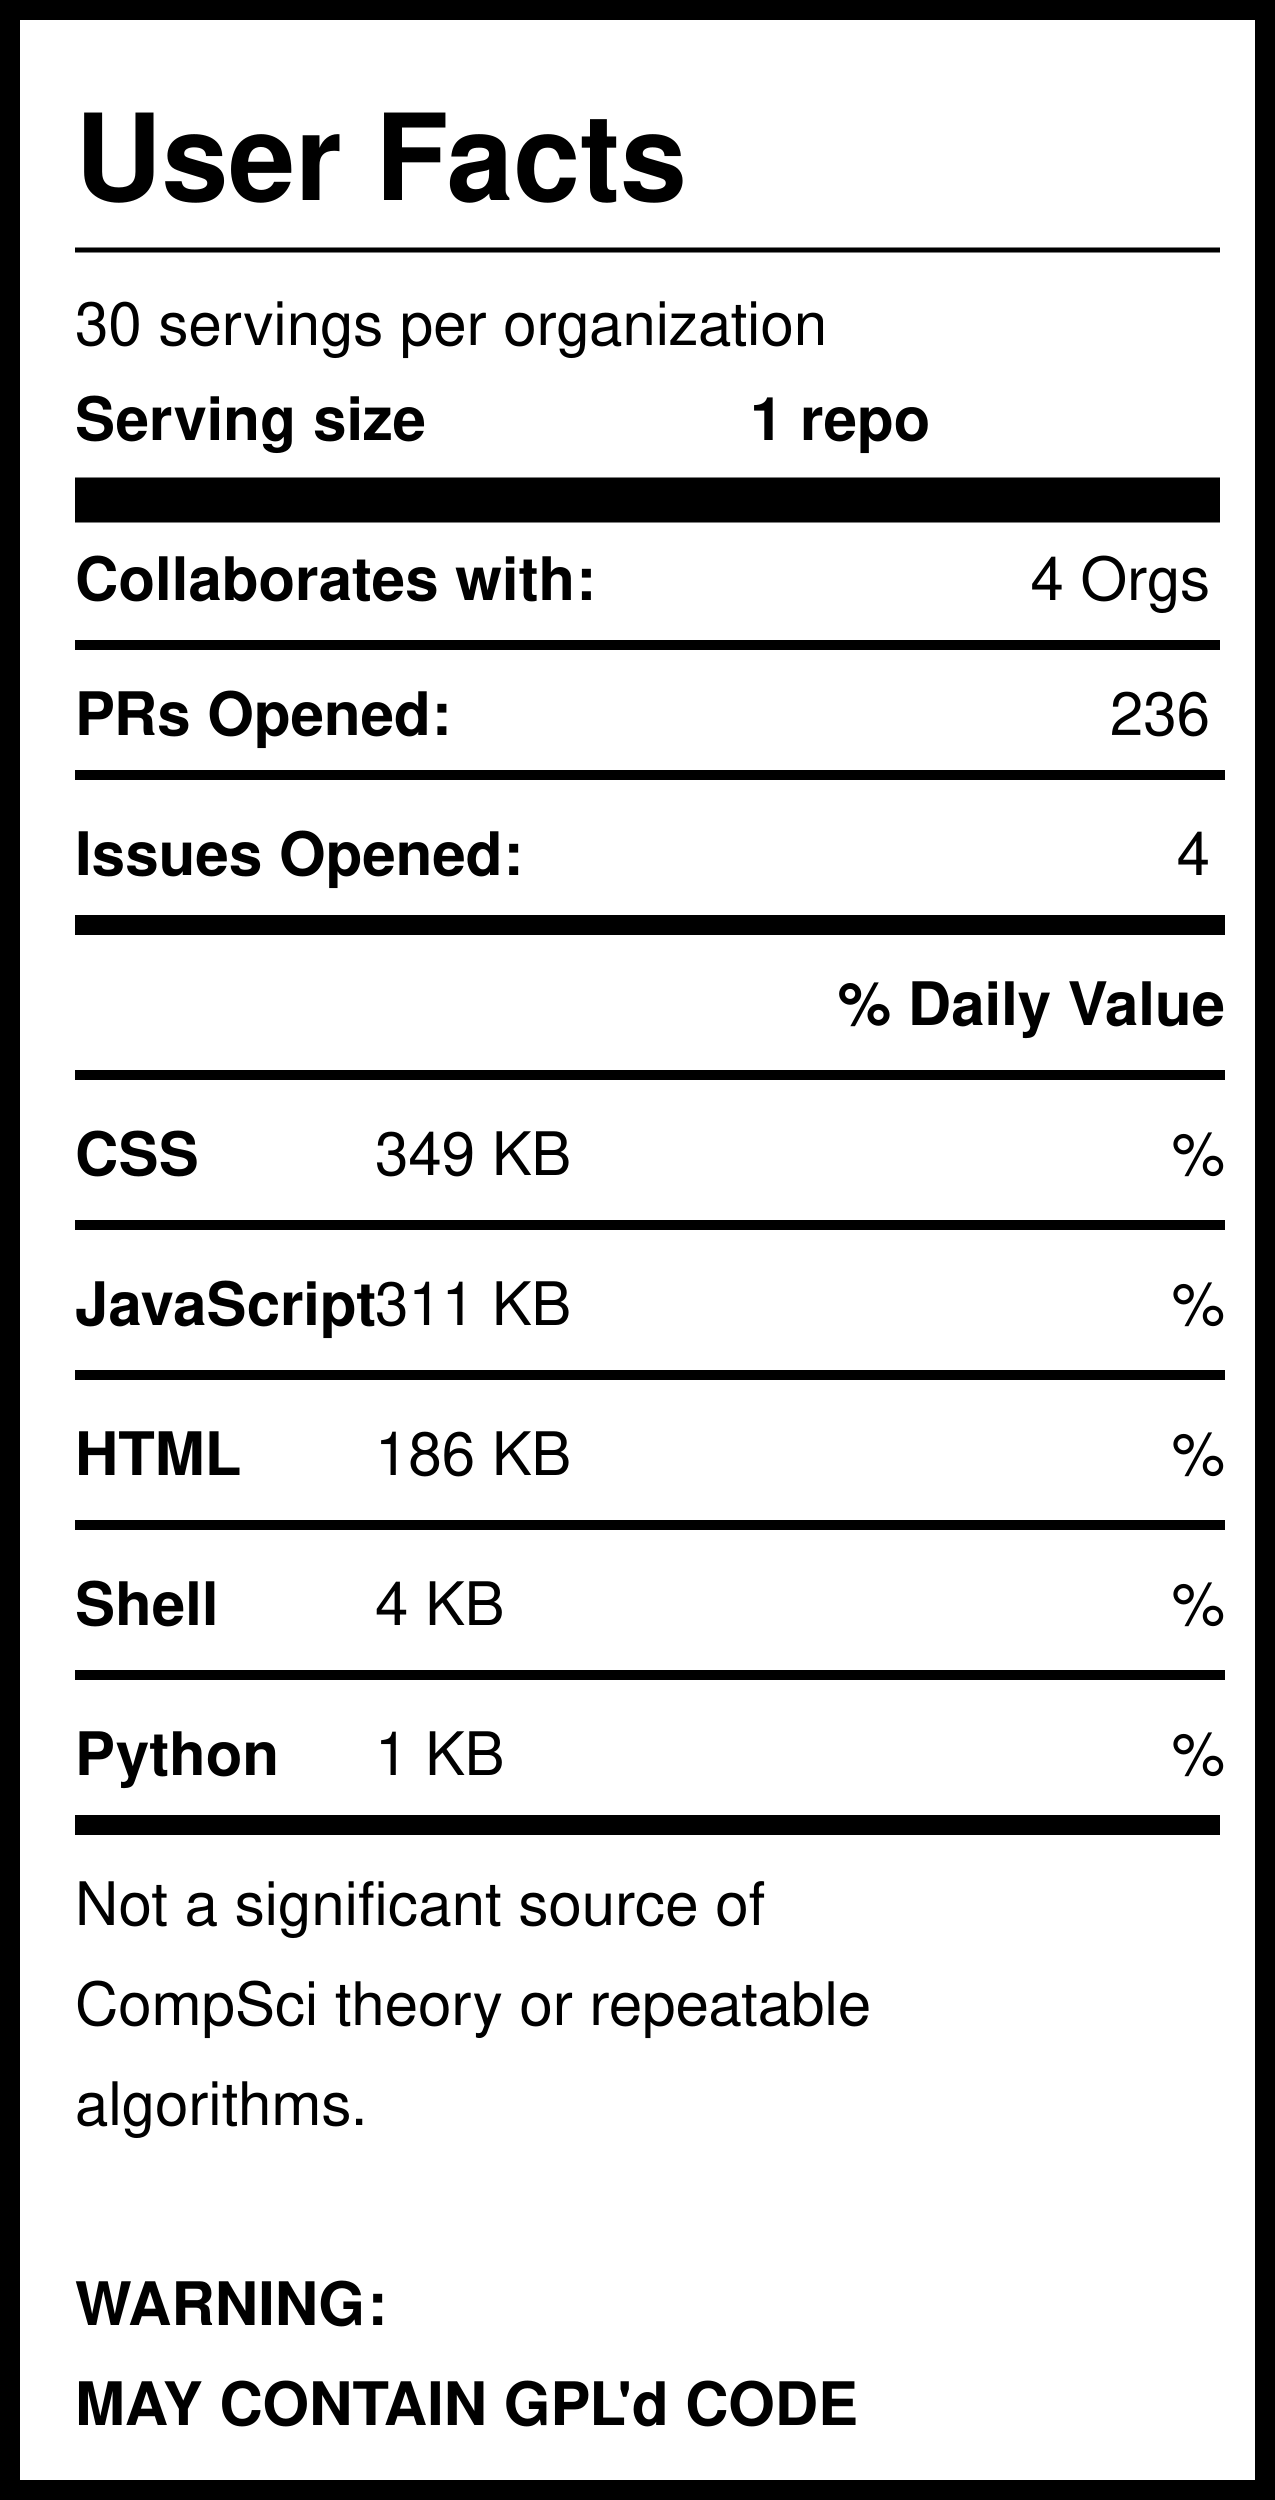
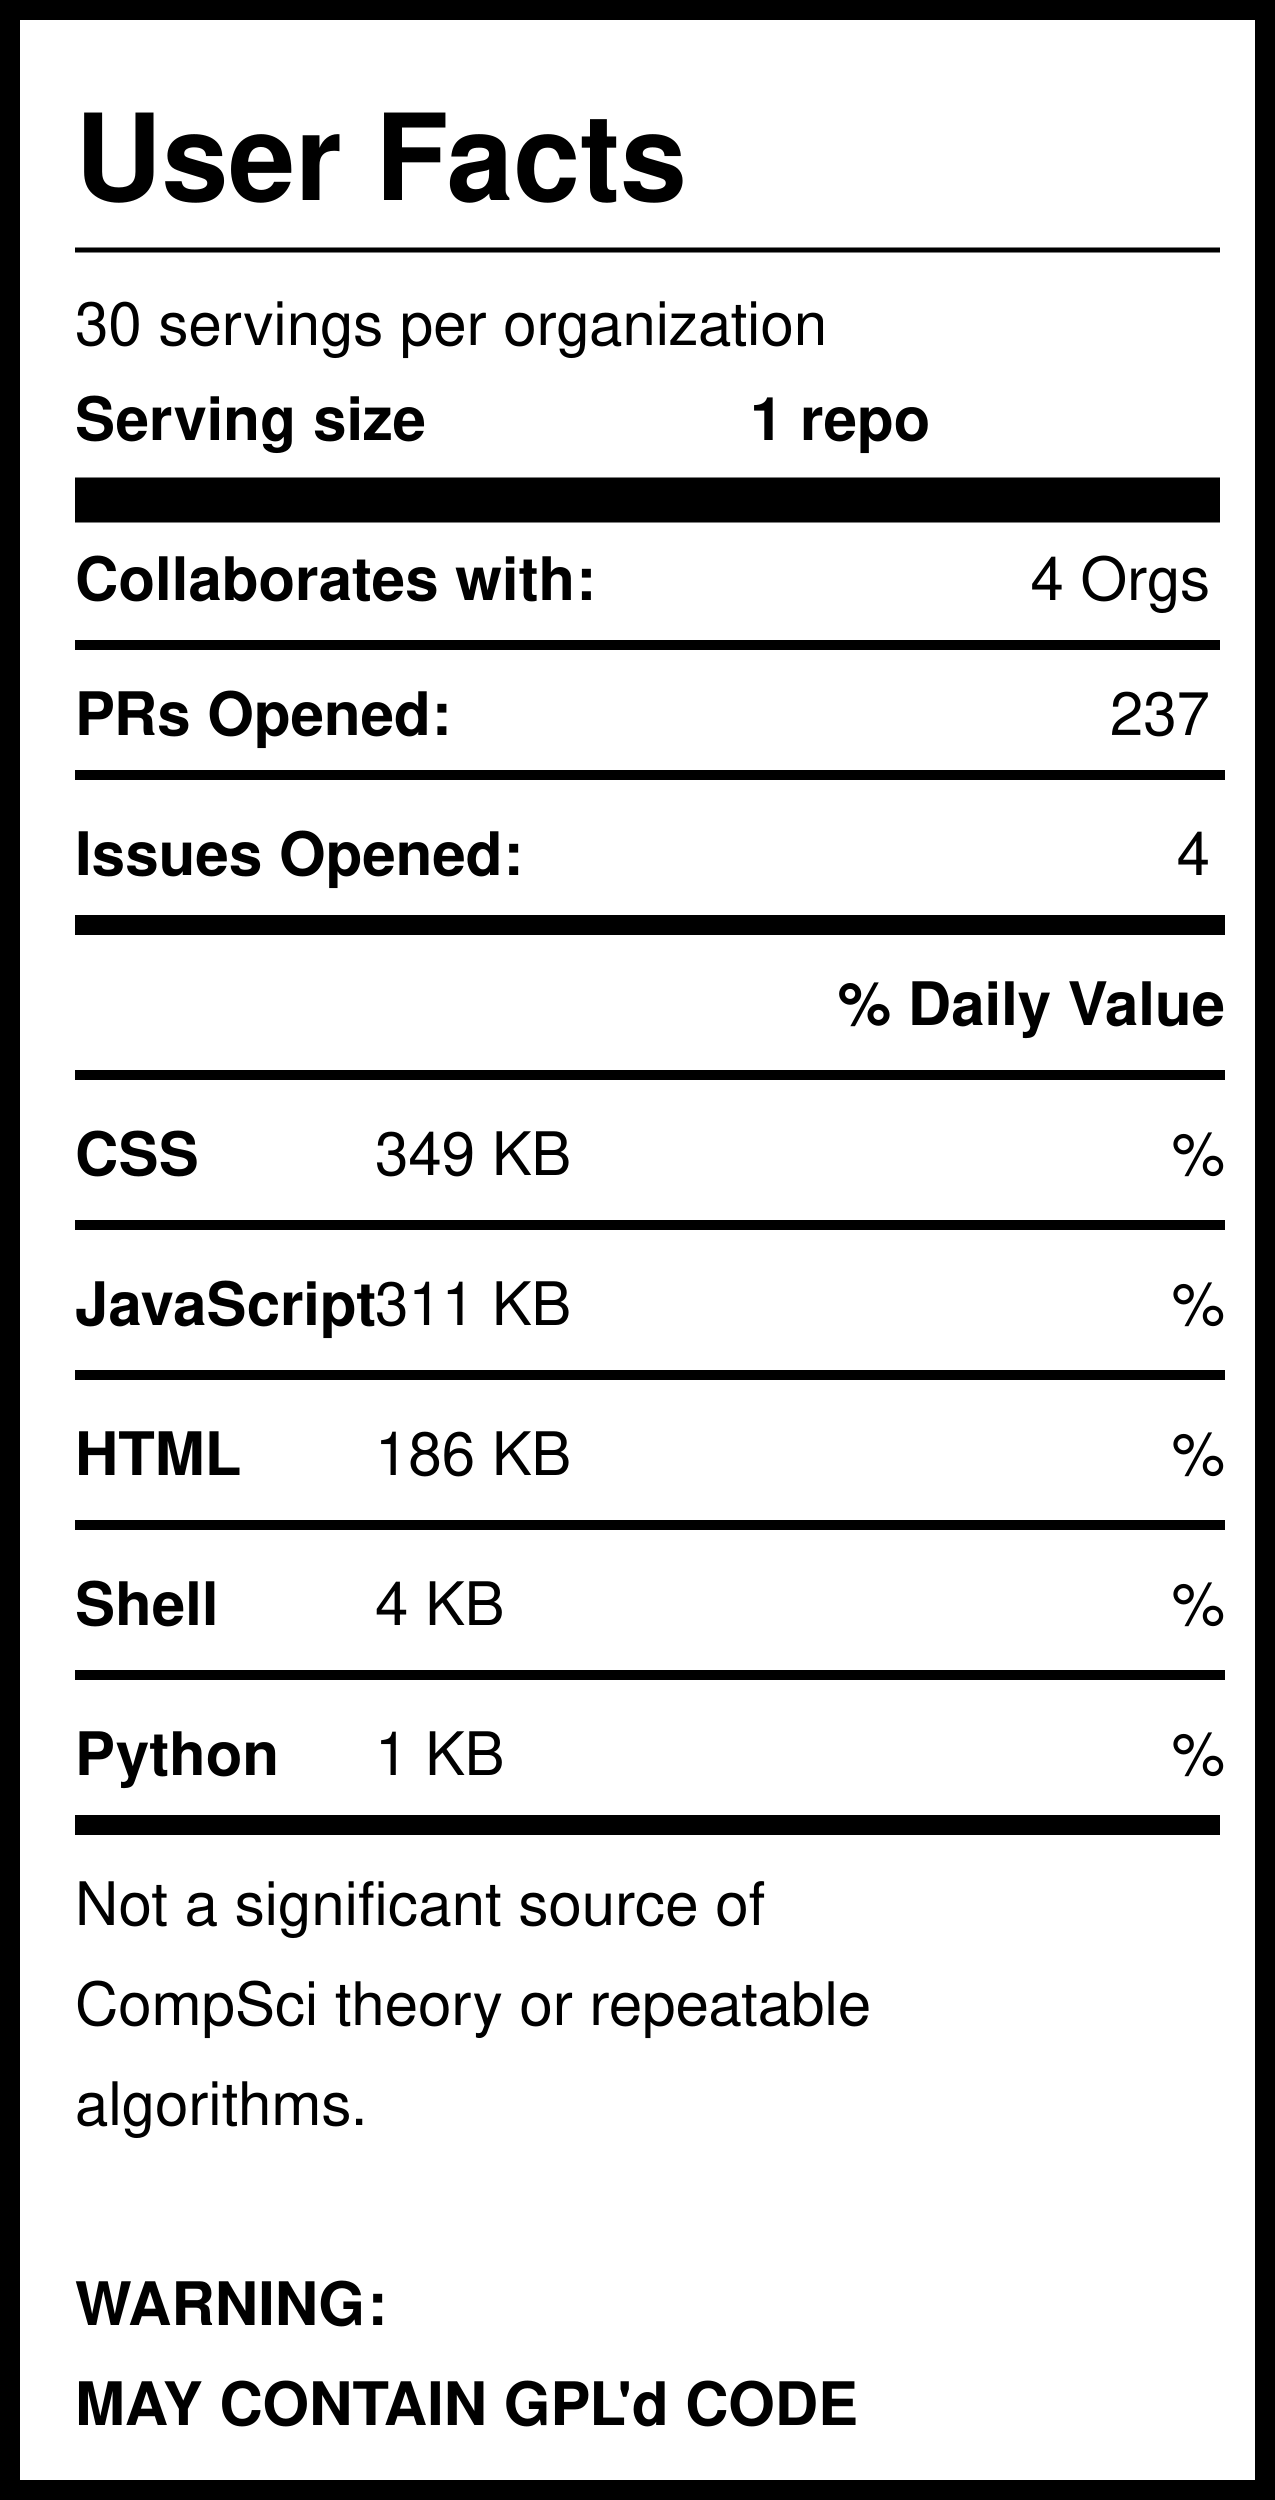
<svg xmlns="http://www.w3.org/2000/svg" version="1.1" width="255" height="500" style="background: white">
  <svg width="255" height="500">
    <rect width="255" height="500" style="fill:rgb(255,255,255);stroke-width:8;stroke:rgb(0,0,0)" />
    <text x="15" y="40" font-family="Helvetica" font-weight="bold" font-size="2em">User Facts</text>
    <line x1="15" y1="50" x2="244" y2="50" style="stroke:rgb(0,0,0);stroke-width:1" />
    <text x="15" y="69" font-family="Helvetica" lengthAdjust="spacingAndGlyphs">30 servings per organization</text>
    <text x="15" y="88" font-family="Helvetica" font-weight="bold" lengthAdjust="spacingAndGlyphs">Serving size</text>
    <text x="150" y="88" font-family="Helvetica" font-weight="bold" lengthAdjust="spacingAndGlyphs">1 repo</text>
    <line x1="15" y1="100" x2="244" y2="100" style="stroke:rgb(0,0,0);stroke-width:9" />
    <text x="15" y="120" font-family="Helvetica" font-weight="bold" lengthAdjust="spacingAndGlyphs">Collaborates with:</text>
    <text x="242" y="120" font-family="Helvetica" text-anchor="end" lengthAdjust="spacingAndGlyphs">4 Orgs</text>
    <line x1="15" y1="129" x2="244" y2="129" style="stroke:rgb(0,0,0);stroke-width:2" />
    <text x="15" y="147" font-family="Helvetica" font-weight="bold" lengthAdjust="spacingAndGlyphs">PRs Opened:</text>
-     <text x="242" y="147" font-family="Helvetica" text-anchor="end" lengthAdjust="spacingAndGlyphs">236</text>
+     <text x="242" y="147" font-family="Helvetica" text-anchor="end" lengthAdjust="spacingAndGlyphs">237</text>
    <text x="15" y="175" font-family="Helvetica" font-weight="bold" lengthAdjust="spacingAndGlyphs">Issues Opened:</text>
    <text x="242" y="175" font-family="Helvetica" lengthAdjust="spacingAndGlyphs" text-anchor="end">4</text>
    <line x1="15" y1="185" x2="245" y2="185" style="stroke:rgb(0,0,0);stroke-width:4" />
    <line x1="15" y1="155" x2="245" y2="155" style="stroke:rgb(0,0,0);stroke-width:2" />
    <text x="245" y="205" font-family="Helvetica" font-weight="bold" text-anchor="end" lengthAdjust="spacingAndGlyphs">% Daily Value</text>
    <line x1="15" y1="215" x2="245" y2="215" style="stroke:rgb(0,0,0);stroke-width:2" />
    <text x="15" y="235" font-family="Helvetica" font-weight="bold" lengthAdjust="spacingAndGlyphs">CSS</text>
    <text x="75" y="235" font-family="Helvetica" lengthAdjust="spacingAndGlyphs">349 KB</text>
    <text x="245" y="235" font-family="Helvetica" lengthAdjust="spacingAndGlyphs" text-anchor="end">%</text>
    <line x1="15" y1="245" x2="245" y2="245" style="stroke:rgb(0,0,0);stroke-width:2" />
    <text x="15" y="265" font-family="Helvetica" font-weight="bold" lengthAdjust="spacingAndGlyphs">JavaScript</text>
    <text x="75" y="265" font-family="Helvetica" lengthAdjust="spacingAndGlyphs">311 KB</text>
    <text x="245" y="265" font-family="Helvetica" lengthAdjust="spacingAndGlyphs" text-anchor="end">%</text>
    <line x1="15" y1="275" x2="245" y2="275" style="stroke:rgb(0,0,0);stroke-width:2" />
    <text x="15" y="295" font-family="Helvetica" font-weight="bold" lengthAdjust="spacingAndGlyphs">HTML</text>
    <text x="75" y="295" font-family="Helvetica" lengthAdjust="spacingAndGlyphs">186 KB</text>
    <text x="245" y="295" font-family="Helvetica" lengthAdjust="spacingAndGlyphs" text-anchor="end">%</text>
    <line x1="15" y1="305" x2="245" y2="305" style="stroke:rgb(0,0,0);stroke-width:2" />
    <text x="15" y="325" font-family="Helvetica" font-weight="bold" lengthAdjust="spacingAndGlyphs">Shell</text>
    <text x="75" y="325" font-family="Helvetica" lengthAdjust="spacingAndGlyphs">4 KB</text>
    <text x="245" y="325" font-family="Helvetica" lengthAdjust="spacingAndGlyphs" text-anchor="end">%</text>
    <line x1="15" y1="335" x2="245" y2="335" style="stroke:rgb(0,0,0);stroke-width:2" />
    <text x="15" y="355" font-family="Helvetica" font-weight="bold" lengthAdjust="spacingAndGlyphs">Python</text>
    <text x="75" y="355" font-family="Helvetica" lengthAdjust="spacingAndGlyphs">1 KB</text>
    <text x="245" y="355" font-family="Helvetica" lengthAdjust="spacingAndGlyphs" text-anchor="end">%</text>
    <line x1="15" y1="365" x2="244" y2="365" style="stroke:rgb(0,0,0);stroke-width:4" />
    <text id="Warning1" x="15" y="385" font-family="Helvetica" lengthAdjust="spacingAndGlyphs">Not a significant source of </text>
    <text id="Warning2" x="15" y="405" font-family="Helvetica" lengthAdjust="spacingAndGlyphs">CompSci theory or repeatable</text>
    <text id="Warning3" x="15" y="425" font-family="Helvetica" lengthAdjust="spacingAndGlyphs">algorithms. </text>
    <text id="GPL1" x="15" y="465" font-family="Helvetica" font-weight="bold" lengthAdjust="spacingAndGlyphs">WARNING:</text>
    <text id="GPL2" x="15" y="485" font-family="Helvetica" font-weight="bold" lengthAdjust="spacingAndGlyphs">MAY CONTAIN GPL'd CODE</text>
  </svg>
</svg>
